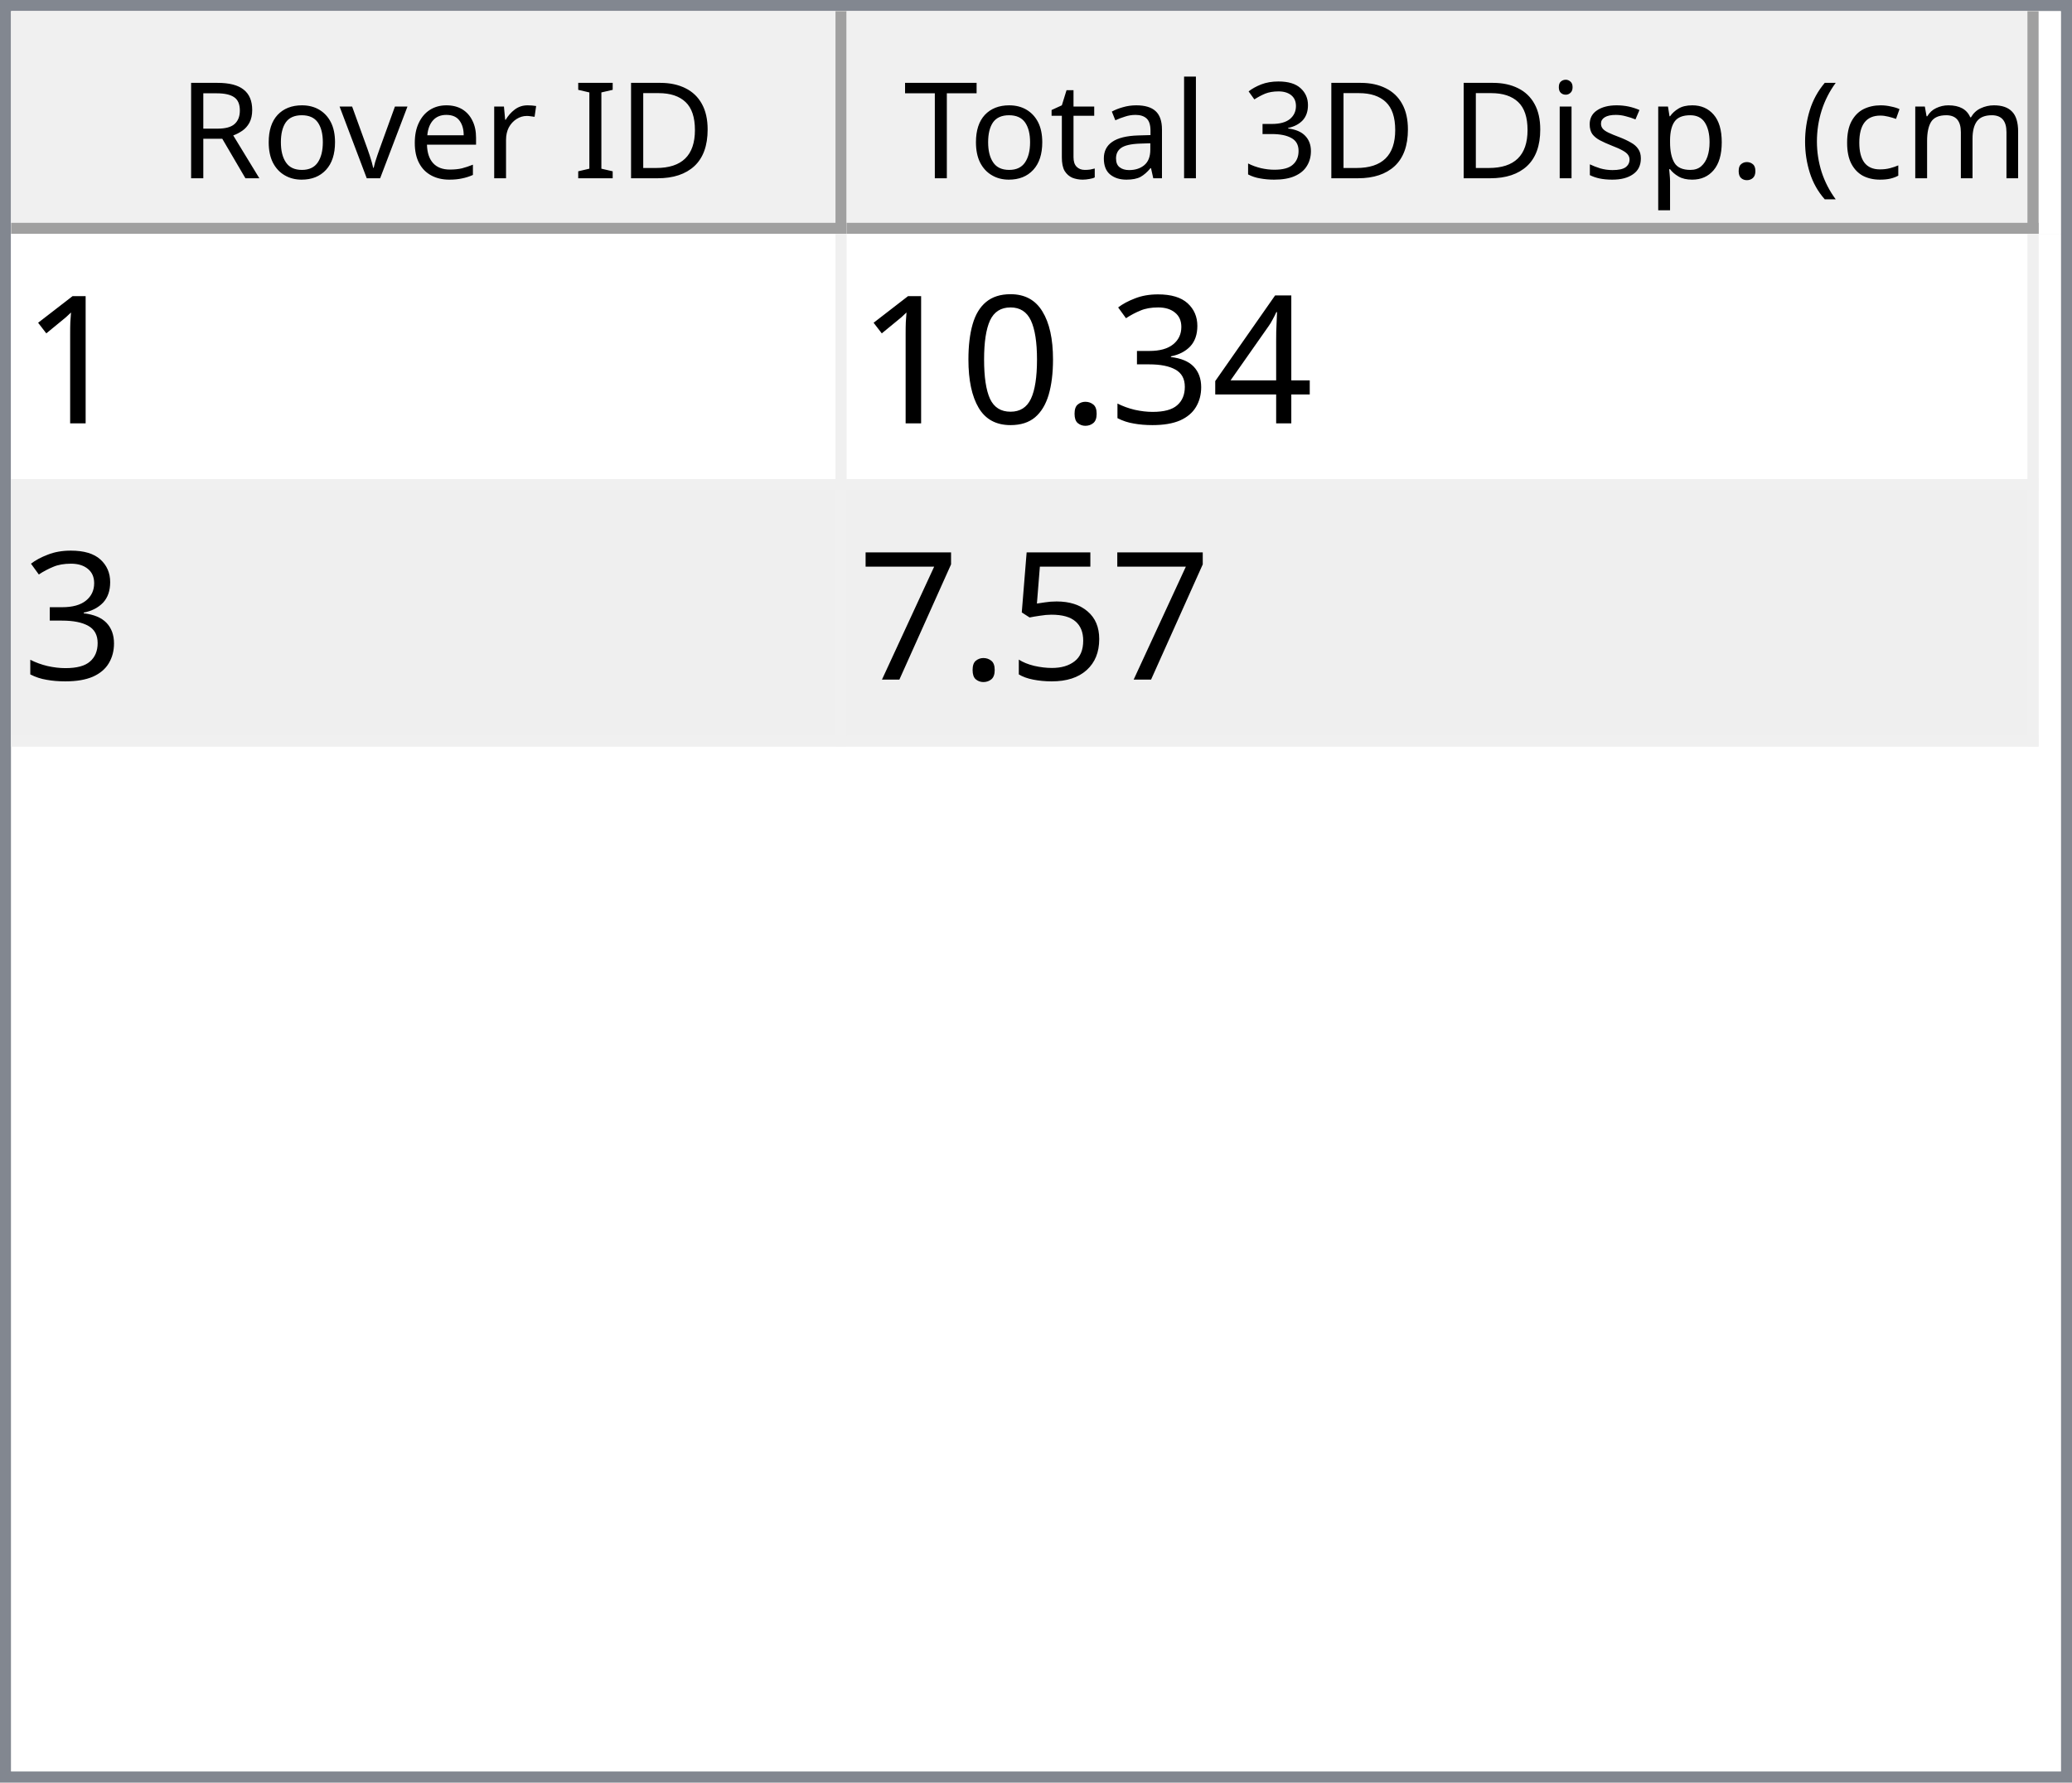
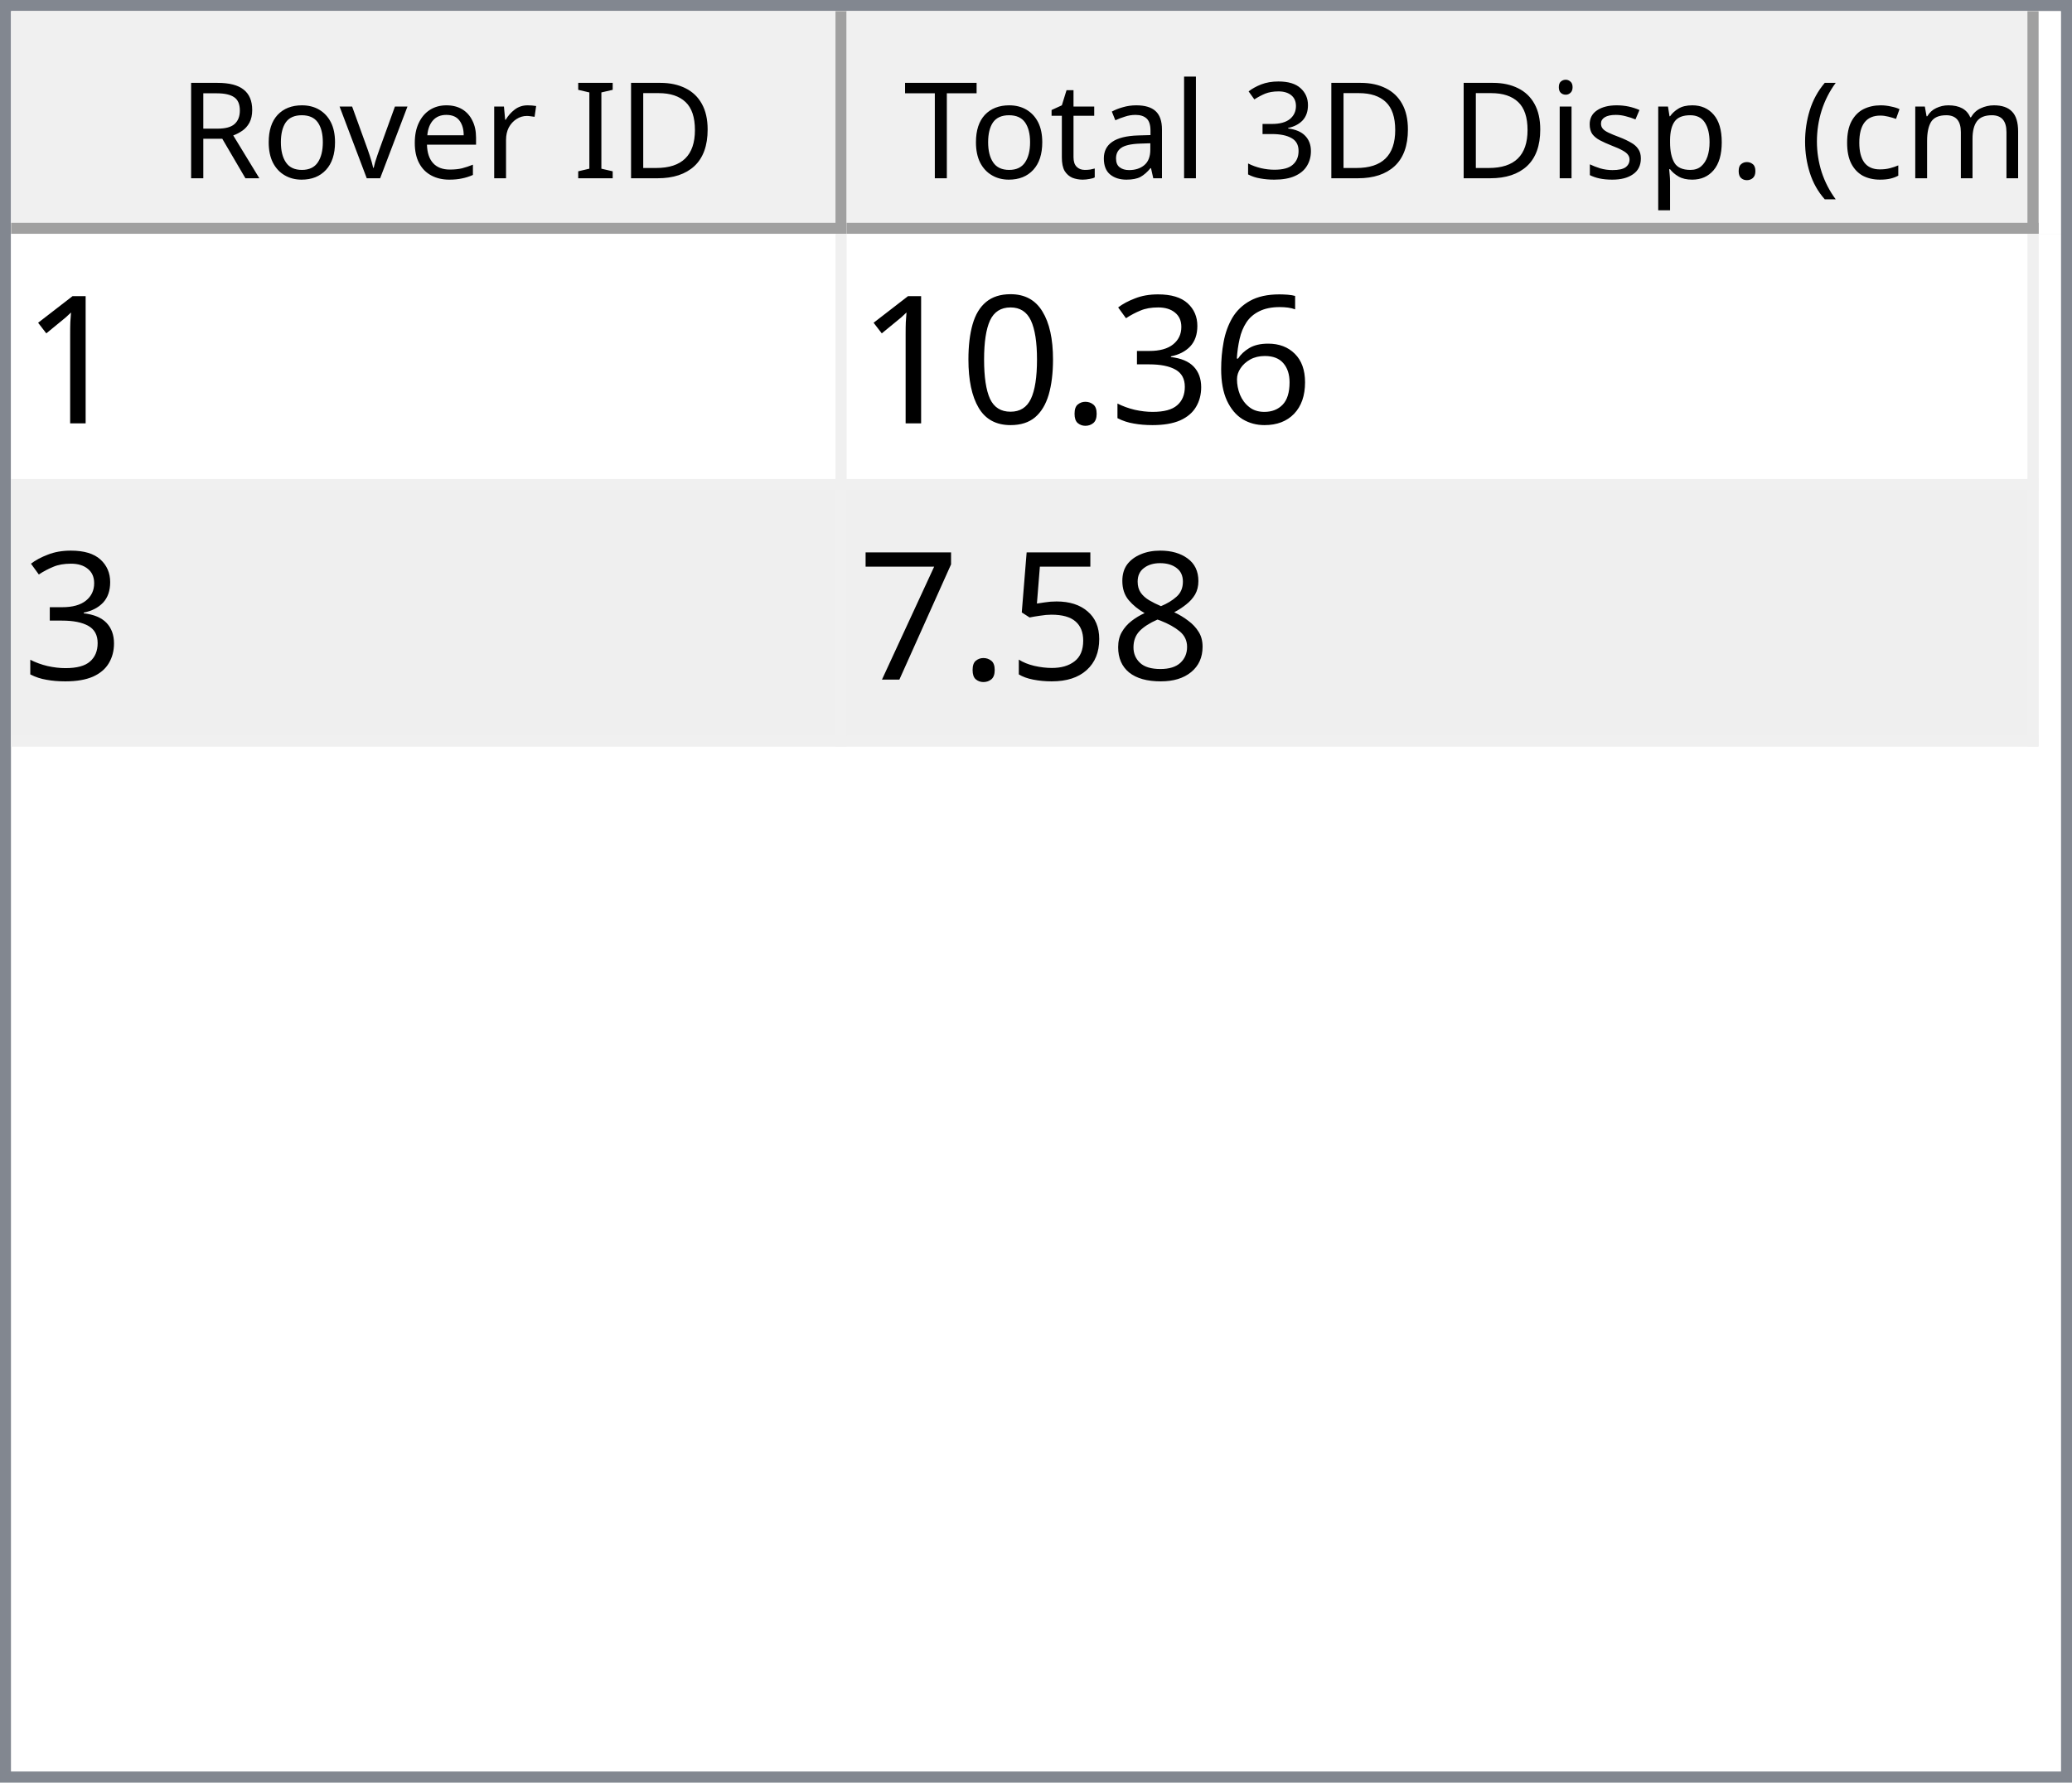
<svg xmlns="http://www.w3.org/2000/svg" style="fill-opacity:1; color-rendering:auto; color-interpolation:auto; text-rendering:auto; stroke:black; stroke-linecap:square; stroke-miterlimit:10; shape-rendering:auto; stroke-opacity:1; fill:black; stroke-dasharray:none; font-weight:normal; stroke-width:1; font-family:'Dialog'; font-style:normal; stroke-linejoin:miter; font-size:12px; stroke-dashoffset:0; image-rendering:auto;" width="186" height="160">
  <defs id="genericDefs" />
  <g>
    <defs id="defs1">
      <clipPath clipPathUnits="userSpaceOnUse" id="clipPath1">
        <path d="M0 0 L186 0 L186 160 L0 160 L0 0 Z" />
      </clipPath>
      <clipPath clipPathUnits="userSpaceOnUse" id="clipPath2">
        <path d="M0 0 L0 160 L186 160 L186 0 Z" />
      </clipPath>
      <clipPath clipPathUnits="userSpaceOnUse" id="clipPath3">
        <path d="M0 0 L0 20 L184 20 L184 0 Z" />
      </clipPath>
      <clipPath clipPathUnits="userSpaceOnUse" id="clipPath4">
        <path d="M0 0 L0 20 L75 20 L75 0 Z" />
      </clipPath>
      <clipPath clipPathUnits="userSpaceOnUse" id="clipPath5">
        <path d="M1 1 L1 19 L74 19 L74 1 Z" />
      </clipPath>
      <clipPath clipPathUnits="userSpaceOnUse" id="clipPath6">
        <path d="M0 0 L0 18 L73 18 L73 0 Z" />
      </clipPath>
      <clipPath clipPathUnits="userSpaceOnUse" id="clipPath7">
        <path d="M-0.5 -0.5 L-0.5 19.5 L74.5 19.5 L74.5 -0.5 Z" />
      </clipPath>
      <clipPath clipPathUnits="userSpaceOnUse" id="clipPath8">
        <path d="M0 0 L0 20 L107 20 L107 0 Z" />
      </clipPath>
      <clipPath clipPathUnits="userSpaceOnUse" id="clipPath9">
        <path d="M1 1 L1 19 L106 19 L106 1 Z" />
      </clipPath>
      <clipPath clipPathUnits="userSpaceOnUse" id="clipPath10">
        <path d="M0 0 L0 18 L105 18 L105 0 Z" />
      </clipPath>
      <clipPath clipPathUnits="userSpaceOnUse" id="clipPath11">
        <path d="M-0.5 -0.5 L-0.5 19.5 L106.5 19.5 L106.5 -0.5 Z" />
      </clipPath>
      <clipPath clipPathUnits="userSpaceOnUse" id="clipPath12">
        <path d="M0 0 L0 138 L184 138 L184 0 Z" />
      </clipPath>
      <clipPath clipPathUnits="userSpaceOnUse" id="clipPath13">
        <path d="M0 0 L0 46 L182 46 L182 0 Z" />
      </clipPath>
      <clipPath clipPathUnits="userSpaceOnUse" id="clipPath14">
        <path d="M-0.5 -0.5 L-0.5 45.5 L181.5 45.5 L181.5 -0.5 Z" />
      </clipPath>
      <clipPath clipPathUnits="userSpaceOnUse" id="clipPath15">
        <path d="M0 0 L0 22 L74 22 L74 0 Z" />
      </clipPath>
      <clipPath clipPathUnits="userSpaceOnUse" id="clipPath16">
        <path d="M0 0 L0 22 L106 22 L106 0 Z" />
      </clipPath>
      <font horiz-adv-x="64.551" id="font1">
        <font-face ascent="107.91" descent="25.098" units-per-em="100" style="font-style:normal; font-family:Segoe UI; font-weight:normal;" />
        <missing-glyph horiz-adv-x="64.551" d="M8.109 0 L8.109 68.266 L56.453 68.266 L56.453 0 L8.109 0 ZM15.328 7.234 L49.219 7.234 L49.219 61.031 L15.328 61.031 L15.328 7.234 Z" />
        <glyph unicode="D" horiz-adv-x="70.117" d="M9.188 0 L9.188 70.016 L28.516 70.016 Q65.531 70.016 65.531 35.891 Q65.531 19.672 55.25 9.836 Q44.969 0 27.734 0 L9.188 0 ZM17.391 62.594 L17.391 7.422 L27.828 7.422 Q41.609 7.422 49.273 14.797 Q56.938 22.172 56.938 35.688 Q56.938 62.594 28.328 62.594 L17.391 62.594 Z" />
        <glyph unicode="I" horiz-adv-x="26.611" d="M17.391 0 L9.188 0 L9.188 70.016 L17.391 70.016 L17.391 0 Z" />
        <glyph unicode=" " horiz-adv-x="27.393" d="" />
        <glyph unicode="r" horiz-adv-x="34.766" d="M34.188 41.891 Q32.078 43.5 28.125 43.5 Q23 43.5 19.555 38.672 Q16.109 33.844 16.109 25.484 L16.109 0 L8.109 0 L8.109 50 L16.109 50 L16.109 39.703 L16.312 39.703 Q18.016 44.969 21.531 47.922 Q25.047 50.875 29.391 50.875 Q32.516 50.875 34.188 50.203 L34.188 41.891 Z" />
        <glyph unicode="e" horiz-adv-x="52.295" d="M48.297 23 L12.984 23 Q13.188 14.656 17.484 10.109 Q21.781 5.562 29.297 5.562 Q37.75 5.562 44.828 11.141 L44.828 3.609 Q38.234 -1.172 27.391 -1.172 Q16.797 -1.172 10.742 5.641 Q4.688 12.453 4.688 24.812 Q4.688 36.469 11.305 43.82 Q17.922 51.172 27.734 51.172 Q37.547 51.172 42.922 44.828 Q48.297 38.484 48.297 27.203 L48.297 23 ZM40.094 29.781 Q40.047 36.719 36.75 40.578 Q33.453 44.438 27.594 44.438 Q21.922 44.438 17.969 40.383 Q14.016 36.328 13.094 29.781 L40.094 29.781 Z" />
        <glyph unicode="v" horiz-adv-x="47.9" d="M47.406 50 L27.484 0 L19.625 0 L0.688 50 L9.469 50 L22.172 13.672 Q23.578 9.672 23.922 6.688 L24.125 6.688 Q24.609 10.453 25.688 13.484 L38.969 50 L47.406 50 Z" />
        <glyph unicode="o" horiz-adv-x="58.594" d="M29 -1.172 Q17.922 -1.172 11.305 5.836 Q4.688 12.844 4.688 24.422 Q4.688 37.016 11.57 44.094 Q18.453 51.172 30.172 51.172 Q41.359 51.172 47.633 44.289 Q53.906 37.406 53.906 25.203 Q53.906 13.234 47.141 6.031 Q40.375 -1.172 29 -1.172 ZM29.594 44.438 Q21.875 44.438 17.383 39.188 Q12.891 33.938 12.891 24.703 Q12.891 15.828 17.43 10.695 Q21.969 5.562 29.594 5.562 Q37.359 5.562 41.531 10.594 Q45.703 15.625 45.703 24.906 Q45.703 34.281 41.531 39.359 Q37.359 44.438 29.594 44.438 Z" />
        <glyph unicode="R" horiz-adv-x="59.814" d="M59.375 0 L49.609 0 L37.891 19.625 Q36.281 22.359 34.766 24.289 Q33.25 26.219 31.664 27.438 Q30.078 28.656 28.25 29.219 Q26.422 29.781 24.125 29.781 L17.391 29.781 L17.391 0 L9.188 0 L9.188 70.016 L30.078 70.016 Q34.672 70.016 38.555 68.867 Q42.438 67.719 45.289 65.375 Q48.141 63.031 49.758 59.547 Q51.375 56.062 51.375 51.375 Q51.375 47.703 50.273 44.656 Q49.172 41.609 47.148 39.211 Q45.125 36.812 42.266 35.133 Q39.406 33.453 35.844 32.516 L35.844 32.328 Q37.594 31.547 38.891 30.547 Q40.188 29.547 41.359 28.18 Q42.531 26.812 43.68 25.078 Q44.828 23.344 46.234 21.047 L59.375 0 ZM17.391 62.594 L17.391 37.203 L28.516 37.203 Q31.594 37.203 34.203 38.133 Q36.812 39.062 38.719 40.797 Q40.625 42.531 41.703 45.047 Q42.781 47.562 42.781 50.688 Q42.781 56.297 39.141 59.445 Q35.5 62.594 28.609 62.594 L17.391 62.594 Z" />
        <glyph unicode=")" horiz-adv-x="30.176" d="M8.297 -15.922 L1.172 -15.922 Q16.406 2.344 16.406 26.812 Q16.406 51.469 1.078 70.016 L8.297 70.016 Q23.531 52.156 23.531 26.703 Q23.531 1.375 8.297 -15.922 Z" />
        <glyph unicode="m" horiz-adv-x="86.133" d="M79.109 0 L71.094 0 L71.094 28.719 Q71.094 37.016 68.531 40.727 Q65.969 44.438 59.906 44.438 Q54.781 44.438 51.195 39.75 Q47.609 35.062 47.609 28.516 L47.609 0 L39.594 0 L39.594 29.688 Q39.594 44.438 28.219 44.438 Q22.953 44.438 19.531 40.016 Q16.109 35.594 16.109 28.516 L16.109 0 L8.109 0 L8.109 50 L16.109 50 L16.109 42.094 L16.312 42.094 Q21.625 51.172 31.844 51.172 Q36.969 51.172 40.773 48.312 Q44.578 45.453 46 40.828 Q51.562 51.172 62.594 51.172 Q79.109 51.172 79.109 30.812 L79.109 0 Z" />
        <glyph unicode="c" horiz-adv-x="46.191" d="M42.188 2.297 Q36.422 -1.172 28.516 -1.172 Q17.828 -1.172 11.258 5.789 Q4.688 12.75 4.688 23.828 Q4.688 36.188 11.766 43.68 Q18.844 51.172 30.672 51.172 Q37.25 51.172 42.281 48.734 L42.281 40.531 Q36.719 44.438 30.375 44.438 Q22.703 44.438 17.797 38.945 Q12.891 33.453 12.891 24.516 Q12.891 15.719 17.508 10.641 Q22.125 5.562 29.891 5.562 Q36.422 5.562 42.188 9.906 L42.188 2.297 Z" />
        <glyph unicode="(" horiz-adv-x="30.176" d="M29.109 -15.922 L21.969 -15.922 Q6.844 1.375 6.844 26.703 Q6.844 52.156 21.969 70.016 L29.203 70.016 Q13.875 51.469 13.875 26.812 Q13.875 2.344 29.109 -15.922 Z" />
        <glyph unicode="." horiz-adv-x="21.68" d="M10.891 -1.078 Q8.641 -1.078 7.055 0.539 Q5.469 2.156 5.469 4.391 Q5.469 6.641 7.055 8.273 Q8.641 9.906 10.891 9.906 Q13.188 9.906 14.797 8.273 Q16.406 6.641 16.406 4.391 Q16.406 2.156 14.797 0.539 Q13.188 -1.078 10.891 -1.078 Z" />
        <glyph unicode="p" horiz-adv-x="58.789" d="M16.312 7.234 L16.109 7.234 L16.109 -23 L8.109 -23 L8.109 50 L16.109 50 L16.109 41.219 L16.312 41.219 Q22.219 51.172 33.594 51.172 Q43.266 51.172 48.688 44.461 Q54.109 37.75 54.109 26.469 Q54.109 13.922 48 6.375 Q41.891 -1.172 31.297 -1.172 Q21.578 -1.172 16.312 7.234 ZM16.109 27.391 L16.109 20.406 Q16.109 14.203 20.141 9.883 Q24.172 5.562 30.375 5.562 Q37.641 5.562 41.773 11.133 Q45.906 16.703 45.906 26.609 Q45.906 34.969 42.047 39.703 Q38.188 44.438 31.594 44.438 Q24.609 44.438 20.359 39.578 Q16.109 34.719 16.109 27.391 Z" />
        <glyph unicode="s" horiz-adv-x="42.432" d="M5.078 1.812 L5.078 10.406 Q11.625 5.562 19.484 5.562 Q30.031 5.562 30.031 12.594 Q30.031 14.594 29.125 15.992 Q28.219 17.391 26.68 18.461 Q25.141 19.531 23.07 20.383 Q21 21.234 18.609 22.172 Q15.281 23.484 12.766 24.828 Q10.25 26.172 8.57 27.859 Q6.891 29.547 6.031 31.695 Q5.172 33.844 5.172 36.719 Q5.172 40.234 6.789 42.945 Q8.406 45.656 11.086 47.484 Q13.766 49.312 17.211 50.242 Q20.656 51.172 24.312 51.172 Q30.812 51.172 35.938 48.922 L35.938 40.828 Q30.422 44.438 23.25 44.438 Q21 44.438 19.195 43.922 Q17.391 43.406 16.094 42.477 Q14.797 41.547 14.086 40.258 Q13.375 38.969 13.375 37.406 Q13.375 35.453 14.086 34.133 Q14.797 32.812 16.164 31.789 Q17.531 30.766 19.484 29.938 Q21.438 29.109 23.922 28.125 Q27.25 26.859 29.883 25.516 Q32.516 24.172 34.375 22.484 Q36.234 20.797 37.234 18.602 Q38.234 16.406 38.234 13.375 Q38.234 9.672 36.602 6.938 Q34.969 4.203 32.234 2.398 Q29.5 0.594 25.93 -0.289 Q22.359 -1.172 18.453 -1.172 Q10.75 -1.172 5.078 1.812 Z" />
        <glyph unicode="i" horiz-adv-x="24.219" d="M12.203 62.703 Q10.062 62.703 8.547 64.164 Q7.031 65.625 7.031 67.875 Q7.031 70.125 8.547 71.609 Q10.062 73.094 12.203 73.094 Q14.406 73.094 15.945 71.609 Q17.484 70.125 17.484 67.875 Q17.484 65.719 15.945 64.211 Q14.406 62.703 12.203 62.703 ZM16.109 0 L8.109 0 L8.109 50 L16.109 50 L16.109 0 Z" />
        <glyph unicode="3" horiz-adv-x="53.906" d="M46.531 19.828 Q46.531 15.094 44.75 11.211 Q42.969 7.328 39.719 4.57 Q36.469 1.812 31.93 0.297 Q27.391 -1.219 21.922 -1.219 Q11.922 -1.219 6 2.594 L6 11.188 Q13.094 5.609 22.219 5.609 Q25.875 5.609 28.828 6.539 Q31.781 7.469 33.906 9.227 Q36.031 10.984 37.18 13.477 Q38.328 15.969 38.328 19.094 Q38.328 32.812 18.797 32.812 L12.984 32.812 L12.984 39.594 L18.5 39.594 Q35.797 39.594 35.797 52.484 Q35.797 64.406 22.609 64.406 Q15.188 64.406 8.688 59.422 L8.688 67.188 Q15.375 71.188 24.609 71.188 Q29 71.188 32.57 69.969 Q36.141 68.75 38.68 66.555 Q41.219 64.359 42.609 61.281 Q44 58.203 44 54.5 Q44 40.672 30.031 36.719 L30.031 36.531 Q33.594 36.141 36.625 34.797 Q39.656 33.453 41.852 31.305 Q44.047 29.156 45.289 26.25 Q46.531 23.344 46.531 19.828 Z" />
        <glyph unicode="l" horiz-adv-x="24.219" d="M16.109 0 L8.109 0 L8.109 74.031 L16.109 74.031 L16.109 0 Z" />
        <glyph unicode="a" horiz-adv-x="50.879" d="M43.891 0 L35.891 0 L35.891 7.812 L35.688 7.812 Q30.469 -1.172 20.312 -1.172 Q12.844 -1.172 8.617 2.781 Q4.391 6.734 4.391 13.281 Q4.391 27.297 20.906 29.594 L35.891 31.688 Q35.891 44.438 25.594 44.438 Q16.547 44.438 9.281 38.281 L9.281 46.484 Q16.656 51.172 26.266 51.172 Q43.891 51.172 43.891 32.516 L43.891 0 ZM35.891 25.297 L23.828 23.641 Q18.266 22.859 15.43 20.875 Q12.594 18.891 12.594 13.875 Q12.594 10.203 15.211 7.883 Q17.828 5.562 22.172 5.562 Q28.125 5.562 32.008 9.742 Q35.891 13.922 35.891 20.312 L35.891 25.297 Z" />
        <glyph unicode="t" horiz-adv-x="33.887" d="M31.297 0.484 Q28.469 -1.078 23.828 -1.078 Q10.688 -1.078 10.688 13.578 L10.688 43.172 L2.094 43.172 L2.094 50 L10.688 50 L10.688 62.203 L18.703 64.797 L18.703 50 L31.297 50 L31.297 43.172 L18.703 43.172 L18.703 14.984 Q18.703 9.969 20.414 7.82 Q22.125 5.672 26.078 5.672 Q29.109 5.672 31.297 7.328 L31.297 0.484 Z" />
        <glyph unicode="T" horiz-adv-x="52.393" d="M50.594 62.594 L30.375 62.594 L30.375 0 L22.172 0 L22.172 62.594 L2 62.594 L2 70.016 L50.594 70.016 L50.594 62.594 Z" />
      </font>
      <font horiz-adv-x="75.0" id="font2">
        <font-face ascent="100.537" descent="21.973" units-per-em="100" style="font-style:normal; font-family:sans-serif; font-weight:normal;" />
        <missing-glyph horiz-adv-x="75.0" d="M12.5 0 L12.5 62.5 L62.5 62.5 L62.5 0 L12.5 0 ZM14.062 1.562 L60.938 1.562 L60.938 60.938 L14.062 60.938 L14.062 1.562 Z" />
        <glyph unicode="1" horiz-adv-x="55.615" d="M37.25 0 L28.469 0 L28.469 56 Q25.297 52.984 20.141 49.953 Q14.984 46.922 10.891 45.406 L10.891 53.906 Q18.266 57.375 23.781 62.305 Q29.297 67.234 31.594 71.875 L37.25 71.875 L37.25 0 Z" />
-         <glyph unicode="4" horiz-adv-x="55.615" d="M32.328 0 L32.328 17.141 L1.266 17.141 L1.266 25.203 L33.938 71.578 L41.109 71.578 L41.109 25.203 L50.781 25.203 L50.781 17.141 L41.109 17.141 L41.109 0 L32.328 0 ZM32.328 25.203 L32.328 57.469 L9.906 25.203 L32.328 25.203 Z" />
+         <glyph unicode="6" horiz-adv-x="55.615" d="M49.75 54.047 L41.016 53.375 Q39.844 58.547 37.703 60.891 Q34.125 64.656 28.906 64.656 Q24.703 64.656 21.531 62.312 Q17.391 59.281 14.992 53.469 Q12.594 47.656 12.5 36.922 Q15.672 41.75 20.266 44.094 Q24.859 46.438 29.891 46.438 Q38.672 46.438 44.852 39.969 Q51.031 33.5 51.031 23.25 Q51.031 16.5 48.125 10.719 Q45.219 4.938 40.141 1.859 Q35.062 -1.219 28.609 -1.219 Q17.625 -1.219 10.695 6.859 Q3.766 14.938 3.766 33.5 Q3.766 54.25 11.422 63.672 Q18.109 71.875 29.438 71.875 Q37.891 71.875 43.289 67.141 Q48.688 62.406 49.75 54.047 ZM13.875 23.188 Q13.875 18.656 15.797 14.508 Q17.719 10.359 21.188 8.18 Q24.656 6 28.469 6 Q34.031 6 38.039 10.492 Q42.047 14.984 42.047 22.703 Q42.047 30.125 38.086 34.398 Q34.125 38.672 28.125 38.672 Q22.172 38.672 18.023 34.398 Q13.875 30.125 13.875 23.188 Z" />
        <glyph unicode="3" horiz-adv-x="55.615" d="M4.203 18.891 L12.984 20.062 Q14.5 12.594 18.141 9.297 Q21.781 6 27 6 Q33.203 6 37.477 10.297 Q41.75 14.594 41.75 20.953 Q41.75 27 37.797 30.93 Q33.844 34.859 27.734 34.859 Q25.25 34.859 21.531 33.891 L22.516 41.609 Q23.391 41.5 23.922 41.5 Q29.547 41.5 34.039 44.43 Q38.531 47.359 38.531 53.469 Q38.531 58.297 35.258 61.477 Q31.984 64.656 26.812 64.656 Q21.688 64.656 18.266 61.43 Q14.844 58.203 13.875 51.766 L5.078 53.328 Q6.688 62.156 12.398 67.016 Q18.109 71.875 26.609 71.875 Q32.469 71.875 37.398 69.359 Q42.328 66.844 44.945 62.5 Q47.562 58.156 47.562 53.266 Q47.562 48.641 45.07 44.828 Q42.578 41.016 37.703 38.766 Q44.047 37.312 47.562 32.695 Q51.078 28.078 51.078 21.141 Q51.078 11.766 44.242 5.25 Q37.406 -1.266 26.953 -1.266 Q17.531 -1.266 11.305 4.352 Q5.078 9.969 4.203 18.891 Z" />
        <glyph unicode="." horiz-adv-x="27.783" d="M9.078 0 L9.078 10.016 L19.094 10.016 L19.094 0 L9.078 0 Z" />
        <glyph unicode="0" horiz-adv-x="55.615" d="M4.156 35.297 Q4.156 48 6.766 55.742 Q9.375 63.484 14.523 67.68 Q19.672 71.875 27.484 71.875 Q33.25 71.875 37.594 69.555 Q41.938 67.234 44.773 62.867 Q47.609 58.5 49.219 52.227 Q50.828 45.953 50.828 35.297 Q50.828 22.703 48.242 14.969 Q45.656 7.234 40.508 3.008 Q35.359 -1.219 27.484 -1.219 Q17.141 -1.219 11.234 6.203 Q4.156 15.141 4.156 35.297 ZM13.188 35.297 Q13.188 17.672 17.312 11.836 Q21.438 6 27.484 6 Q33.547 6 37.672 11.859 Q41.797 17.719 41.797 35.297 Q41.797 52.984 37.672 58.789 Q33.547 64.594 27.391 64.594 Q21.344 64.594 17.719 59.469 Q13.188 52.938 13.188 35.297 Z" />
+         <glyph unicode="8" horiz-adv-x="55.615" d="M17.672 38.812 Q12.203 40.828 9.57 44.539 Q6.938 48.25 6.938 53.422 Q6.938 61.234 12.555 66.555 Q18.172 71.875 27.484 71.875 Q36.859 71.875 42.578 66.43 Q48.297 60.984 48.297 53.172 Q48.297 48.188 45.68 44.508 Q43.062 40.828 37.75 38.812 Q44.344 36.672 47.781 31.883 Q51.219 27.094 51.219 20.453 Q51.219 11.281 44.727 5.031 Q38.234 -1.219 27.641 -1.219 Q17.047 -1.219 10.547 5.055 Q4.047 11.328 4.047 20.703 Q4.047 27.688 7.594 32.398 Q11.141 37.109 17.672 38.812 ZM15.922 53.719 Q15.922 48.641 19.195 45.414 Q22.469 42.188 27.688 42.188 Q32.766 42.188 36.016 45.383 Q39.266 48.578 39.266 53.219 Q39.266 58.062 35.914 61.359 Q32.562 64.656 27.594 64.656 Q22.562 64.656 19.242 61.43 Q15.922 58.203 15.922 53.719 ZM13.094 20.656 Q13.094 16.891 14.875 13.375 Q16.656 9.859 20.172 7.93 Q23.688 6 27.734 6 Q34.031 6 38.133 10.055 Q42.234 14.109 42.234 20.359 Q42.234 26.703 38.016 30.859 Q33.797 35.016 27.438 35.016 Q21.234 35.016 17.164 30.914 Q13.094 26.812 13.094 20.656 Z" />
        <glyph unicode="5" horiz-adv-x="55.615" d="M4.156 18.75 L13.375 19.531 Q14.406 12.797 18.141 9.398 Q21.875 6 27.156 6 Q33.5 6 37.891 10.789 Q42.281 15.578 42.281 23.484 Q42.281 31 38.062 35.352 Q33.844 39.703 27 39.703 Q22.75 39.703 19.336 37.773 Q15.922 35.844 13.969 32.766 L5.719 33.844 L12.641 70.609 L48.25 70.609 L48.25 62.203 L19.672 62.203 L15.828 42.969 Q22.266 47.469 29.344 47.469 Q38.719 47.469 45.164 40.969 Q51.609 34.469 51.609 24.266 Q51.609 14.547 45.953 7.469 Q39.062 -1.219 27.156 -1.219 Q17.391 -1.219 11.211 4.25 Q5.031 9.719 4.156 18.75 Z" />
        <glyph unicode="7" horiz-adv-x="55.615" d="M4.734 62.203 L4.734 70.656 L51.078 70.656 L51.078 63.812 Q44.234 56.547 37.523 44.484 Q30.812 32.422 27.156 19.672 Q24.516 10.688 23.781 0 L14.75 0 Q14.891 8.453 18.062 20.414 Q21.234 32.375 27.172 43.484 Q33.109 54.594 39.797 62.203 L4.734 62.203 Z" />
      </font>
    </defs>
    <g style="fill:white; stroke:white;">
      <rect x="0" y="0" width="186" style="clip-path:url(#clipPath1); stroke:none;" height="160" />
    </g>
    <g style="fill:white; text-rendering:optimizeSpeed; color-rendering:optimizeSpeed; image-rendering:optimizeSpeed; shape-rendering:crispEdges; stroke:white; color-interpolation:sRGB;">
      <rect x="0" width="186" height="160" y="0" style="stroke:none;" />
      <path style="stroke:none;" d="M0 160 L186 160 L186 0 L0 0 Z" />
    </g>
    <g style="fill:rgb(240,240,240); font-family:'Segoe UI'; stroke:rgb(240,240,240);">
      <rect x="0" y="0" width="186" style="clip-path:url(#clipPath2); stroke:none;" height="160" />
    </g>
    <g style="fill:rgb(130,135,144); font-family:'Segoe UI'; stroke:rgb(130,135,144);">
      <path d="M0 0 L186 0 L186 160 L0 160 L0 0 ZM1 1 L185 1 L185 159 L1 159 L1 1 Z" style="fill-rule:evenodd; clip-path:url(#clipPath2); stroke:none;" />
    </g>
    <g style="fill:white; font-family:'Segoe UI'; stroke:white;" transform="translate(1,1)">
      <rect x="0" y="0" width="184" style="clip-path:url(#clipPath3); stroke:none;" height="20" />
    </g>
    <g style="fill:rgb(240,240,240); font-family:'Segoe UI'; stroke:rgb(240,240,240);" transform="translate(1,1)">
      <rect x="0" y="0" width="75" style="clip-path:url(#clipPath4); stroke:none;" height="20" />
    </g>
    <g style="font-family:'Segoe UI';" transform="translate(2,2)">
      <text x="14" xml:space="preserve" y="14" style="clip-path:url(#clipPath6); stroke:none;">Rover ID</text>
    </g>
    <g style="fill:rgb(160,160,160); font-family:'Segoe UI'; stroke:rgb(160,160,160); stroke-linejoin:bevel;" transform="translate(1.5,1.5)">
      <line x1="74" x2="74" y1="0" style="fill:none; clip-path:url(#clipPath7);" y2="19" />
    </g>
    <g style="fill:rgb(160,160,160); font-family:'Segoe UI'; stroke:rgb(160,160,160); stroke-linejoin:bevel;" transform="matrix(1,0,0,1,1,1) translate(0.5,0.5)">
      <line x1="0" x2="74" y1="19" style="fill:none; clip-path:url(#clipPath7);" y2="19" />
    </g>
    <g style="fill:rgb(240,240,240); font-family:'Segoe UI'; stroke:rgb(240,240,240);" transform="translate(76,1)">
      <rect x="0" y="0" width="107" style="clip-path:url(#clipPath8); stroke:none;" height="20" />
    </g>
    <g style="font-family:'Segoe UI';" transform="translate(77,2)">
      <text x="1" xml:space="preserve" y="14" style="clip-path:url(#clipPath10); stroke:none;"> Total 3D Disp. (cm)</text>
    </g>
    <g style="fill:rgb(160,160,160); font-family:'Segoe UI'; stroke:rgb(160,160,160); stroke-linejoin:bevel;" transform="translate(76.5,1.5)">
      <line x1="106" x2="106" y1="0" style="fill:none; clip-path:url(#clipPath11);" y2="19" />
    </g>
    <g style="fill:rgb(160,160,160); font-family:'Segoe UI'; stroke:rgb(160,160,160); stroke-linejoin:bevel;" transform="matrix(1,0,0,1,76,1) translate(0.5,0.5)">
      <line x1="0" x2="106" y1="19" style="fill:none; clip-path:url(#clipPath11);" y2="19" />
    </g>
    <g style="fill:white; font-family:'Segoe UI'; stroke:white;" transform="translate(1,21)">
      <rect x="0" y="0" width="184" style="clip-path:url(#clipPath12); stroke:none;" height="138" />
    </g>
    <g style="fill:rgb(240,240,240); font-size:16px; font-family:sans-serif; stroke:rgb(240,240,240);" transform="translate(1,21)">
      <rect x="0" y="0" width="182" style="clip-path:url(#clipPath13); stroke:none;" height="46" />
      <line transform="translate(0.5,0.5)" x1="0" x2="181" y1="22" style="clip-path:url(#clipPath14); fill:none; stroke-linejoin:bevel;" y2="22" />
    </g>
    <g transform="matrix(1,0,0,1,1,21) translate(0.5,0.5)" style="fill:rgb(240,240,240); font-size:16px; font-family:sans-serif; stroke:rgb(240,240,240); stroke-linejoin:bevel;">
      <line x1="0" x2="181" y1="45" style="fill:none; clip-path:url(#clipPath14);" y2="45" />
    </g>
    <g transform="matrix(1,0,0,1,1,21) translate(0.5,0.5)" style="fill:rgb(240,240,240); font-size:16px; font-family:sans-serif; stroke:rgb(240,240,240); stroke-linejoin:bevel;">
      <line x1="74" x2="74" y1="0" style="fill:none; clip-path:url(#clipPath14);" y2="45" />
    </g>
    <g transform="matrix(1,0,0,1,1,21) translate(0.5,0.5)" style="fill:rgb(240,240,240); font-size:16px; font-family:sans-serif; stroke:rgb(240,240,240); stroke-linejoin:bevel;">
      <line x1="181" x2="181" y1="0" style="fill:none; clip-path:url(#clipPath14);" y2="45" />
    </g>
    <g style="fill:white; font-size:16px; font-family:sans-serif; stroke:white;" transform="matrix(1,0,0,1,1,21)">
      <rect x="0" y="0" width="74" style="clip-path:url(#clipPath15); stroke:none;" height="22" />
      <text x="1" y="17" style="fill:black; clip-path:url(#clipPath15); stroke:none;" xml:space="preserve">1</text>
    </g>
    <g style="fill:white; font-size:16px; font-family:sans-serif; stroke:white;" transform="matrix(1,0,0,1,1,21) translate(75,0)">
      <rect x="0" y="0" width="106" style="clip-path:url(#clipPath16); stroke:none;" height="22" />
-       <text x="1" y="17" style="fill:black; clip-path:url(#clipPath16); stroke:none;" xml:space="preserve">10.34</text>
+       <text x="1" y="17" style="fill:black; clip-path:url(#clipPath16); stroke:none;" xml:space="preserve">10.36</text>
    </g>
    <g style="fill:rgb(239,239,239); font-size:16px; font-family:sans-serif; stroke:rgb(239,239,239);" transform="matrix(1,0,0,1,1,21) translate(0,23)">
      <rect x="0" y="0" width="74" style="clip-path:url(#clipPath15); stroke:none;" height="22" />
      <text x="1" y="17" style="fill:black; clip-path:url(#clipPath15); stroke:none;" xml:space="preserve">3</text>
    </g>
    <g style="fill:rgb(239,239,239); font-size:16px; font-family:sans-serif; stroke:rgb(239,239,239);" transform="matrix(1,0,0,1,1,21) translate(75,23)">
      <rect x="0" y="0" width="106" style="clip-path:url(#clipPath16); stroke:none;" height="22" />
-       <text x="1" y="17" style="fill:black; clip-path:url(#clipPath16); stroke:none;" xml:space="preserve">7.57</text>
+       <text x="1" y="17" style="fill:black; clip-path:url(#clipPath16); stroke:none;" xml:space="preserve">7.58</text>
    </g>
  </g>
</svg>
